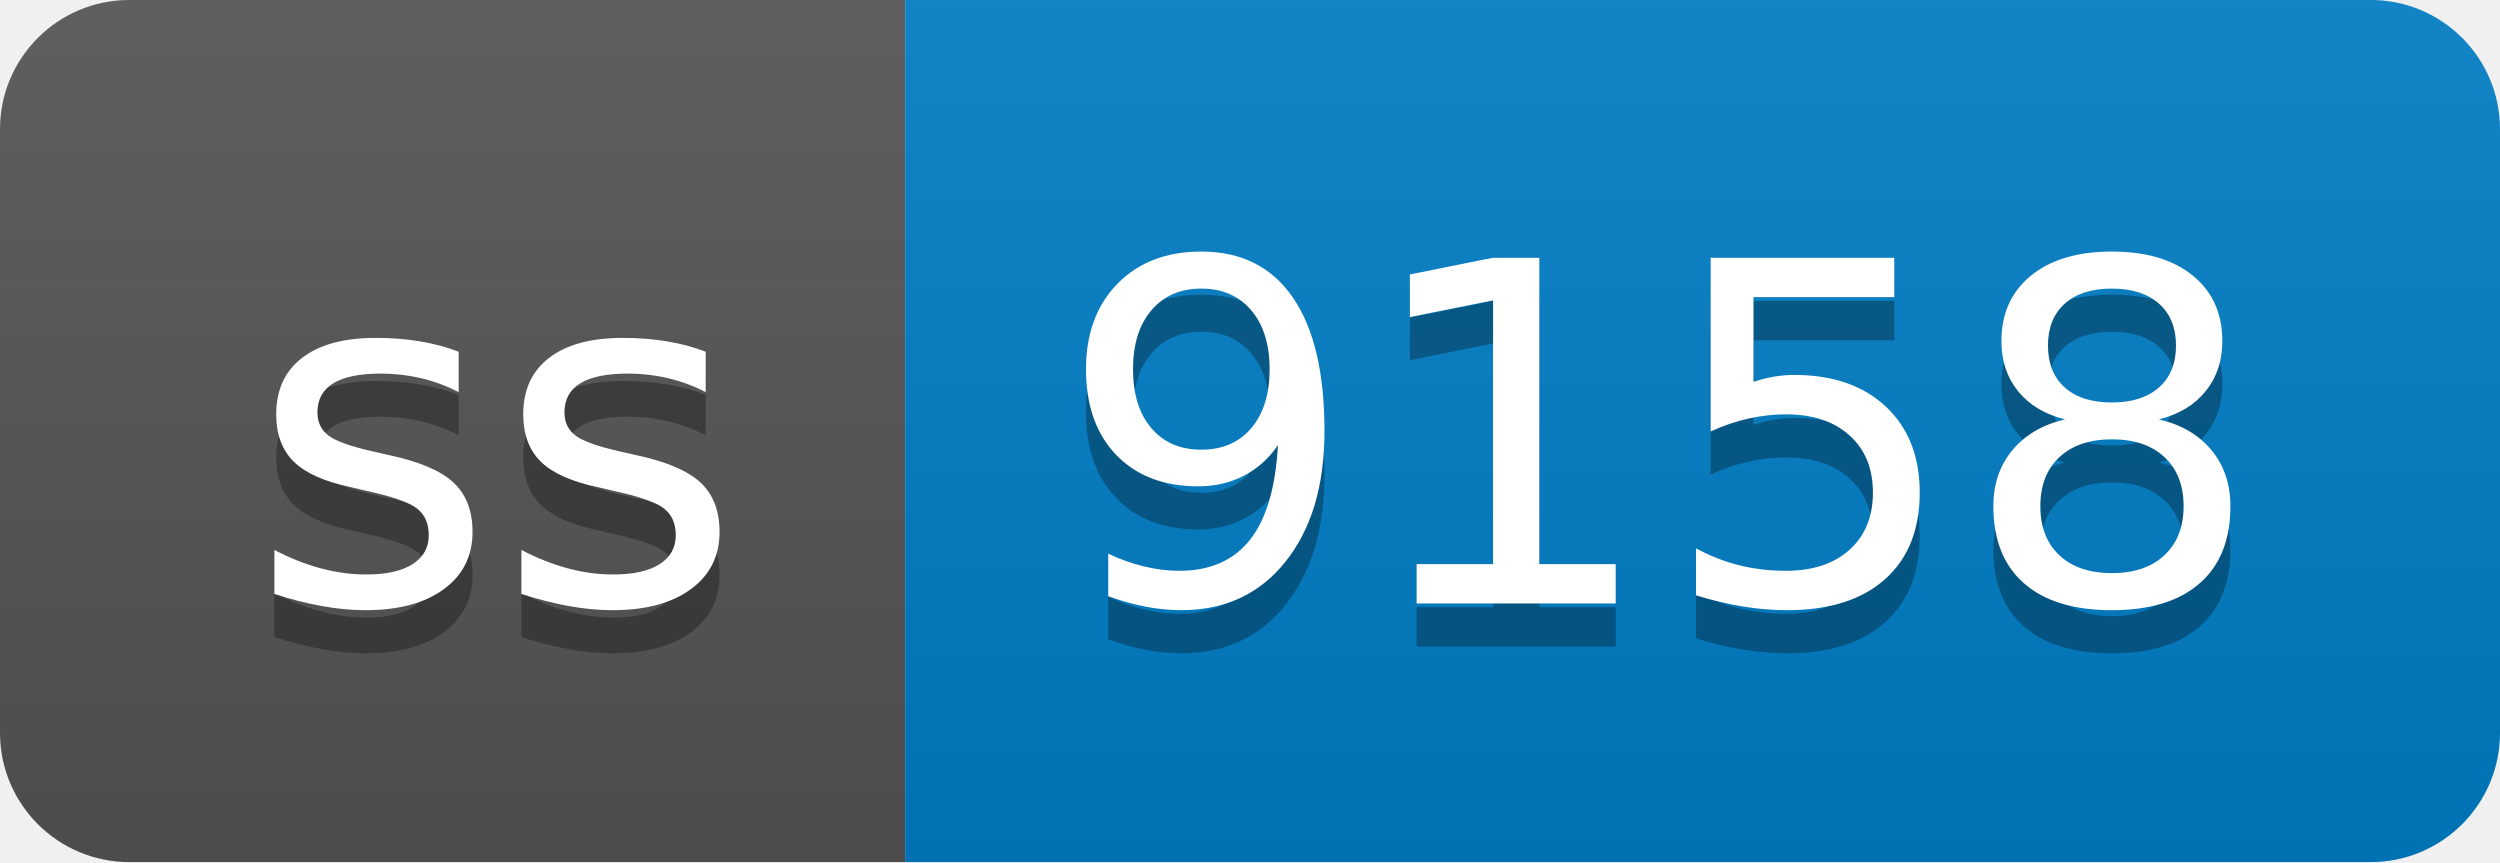
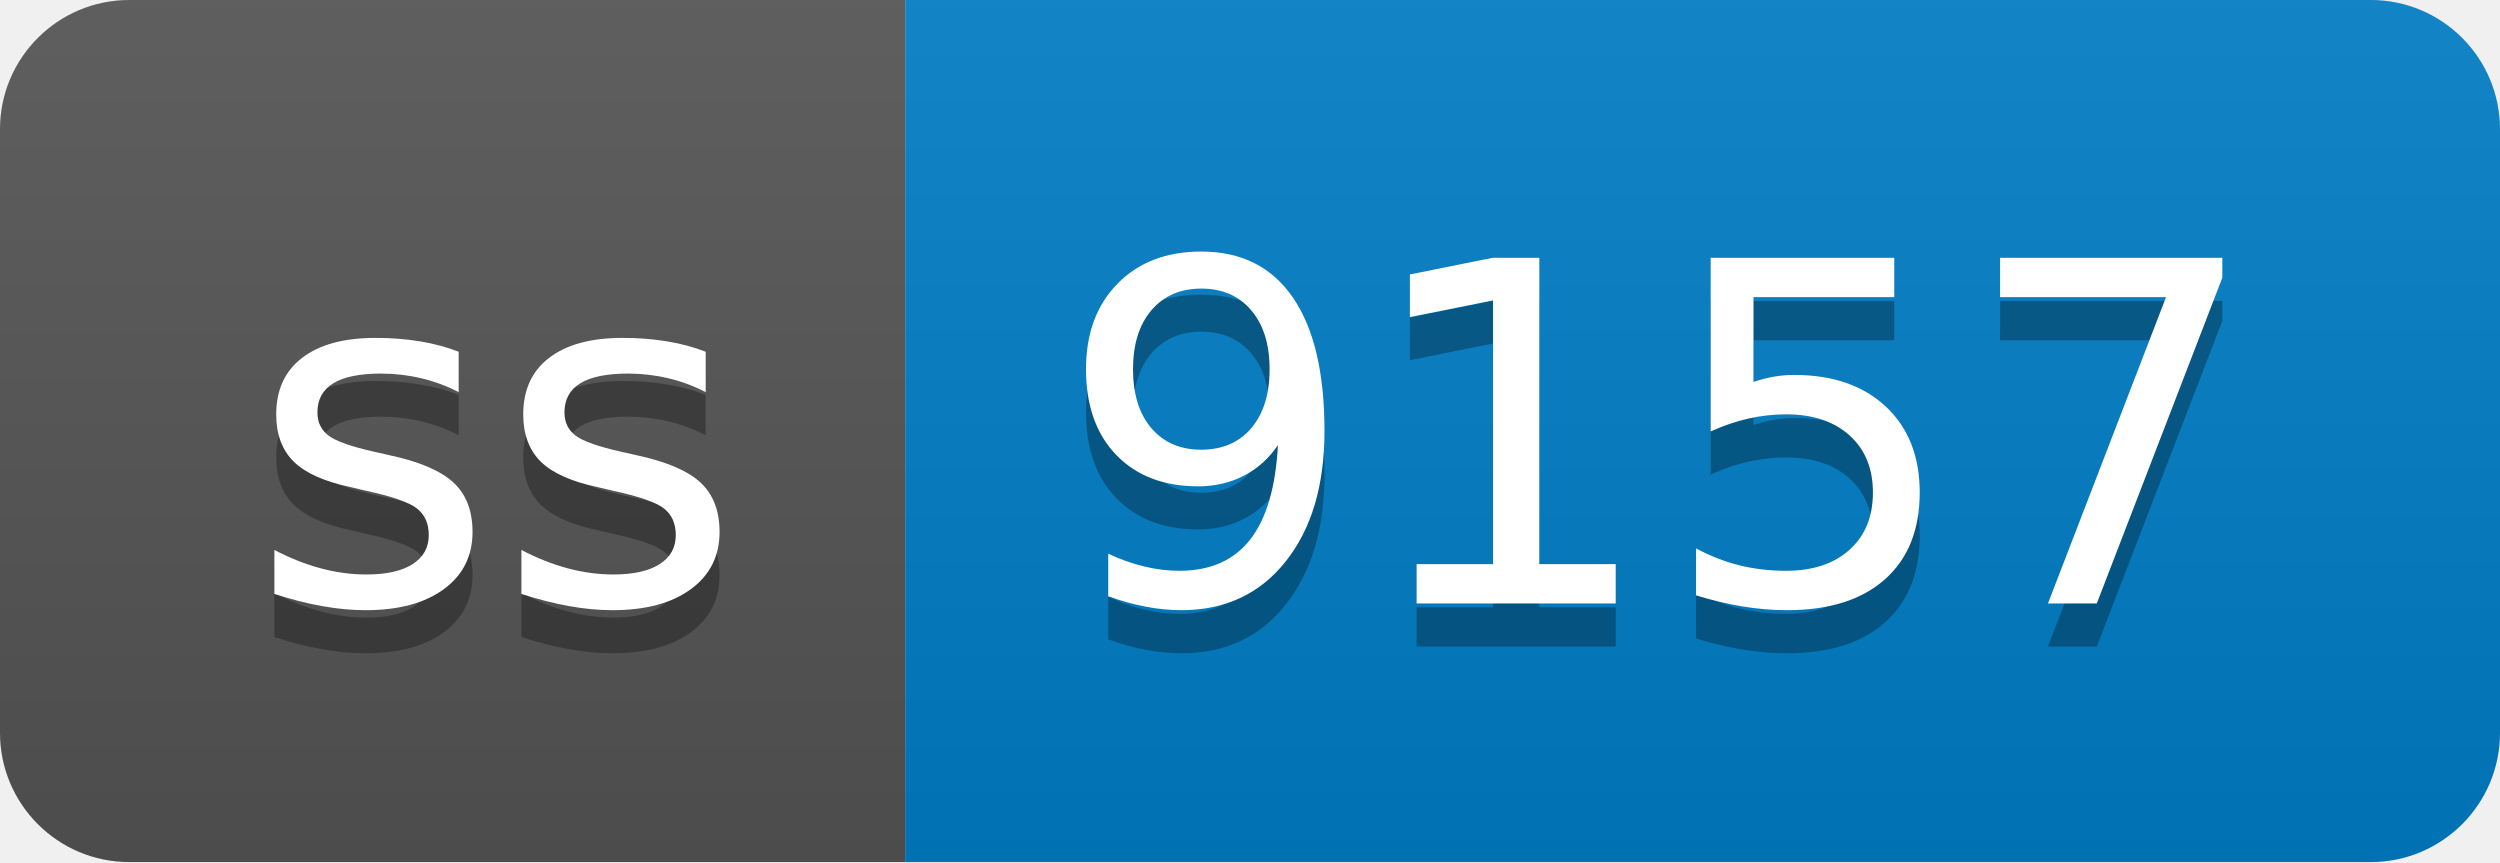
- <svg xmlns="http://www.w3.org/2000/svg" width="58" height="20" role="img" aria-label="ss: 9158">
+ <svg xmlns="http://www.w3.org/2000/svg" width="58" height="20" role="img" aria-label="ss: 9157">
  <linearGradient id="s" x2="0" y2="100%">
    <stop offset="0" stop-color="#bbb" stop-opacity=".1" />
    <stop offset="1" stop-opacity=".1" />
  </linearGradient>
  <clipPath id="r">
    <rect width="58" height="20" rx="3" fill="#fff" />
  </clipPath>
  <g clip-path="url(#r)">
    <rect width="21" height="20" fill="#555" />
    <rect x="21" width="37" height="20" fill="#007ec6" />
    <rect width="58" height="20" fill="url(#s)" />
  </g>
  <g fill="#fff" text-anchor="middle" font-family="Verdana,Geneva,DejaVu Sans,sans-serif" text-rendering="geometricPrecision" font-size="110">
    <text aria-hidden="true" x="115" y="150" fill="#010101" fill-opacity=".3" transform="scale(.1)" textLength="110">ss</text>
    <text x="115" y="140" transform="scale(.1)" fill="#fff" textLength="110">ss</text>
-     <text aria-hidden="true" x="385" y="150" fill="#010101" fill-opacity=".3" transform="scale(.1)" textLength="270">9158</text>
-     <text x="385" y="140" transform="scale(.1)" fill="#fff" textLength="270">9158</text>
+     <text aria-hidden="true" x="385" y="150" fill="#010101" fill-opacity=".3" transform="scale(.1)" textLength="270">9157</text>
+     <text x="385" y="140" transform="scale(.1)" fill="#fff" textLength="270">9157</text>
  </g>
</svg>
